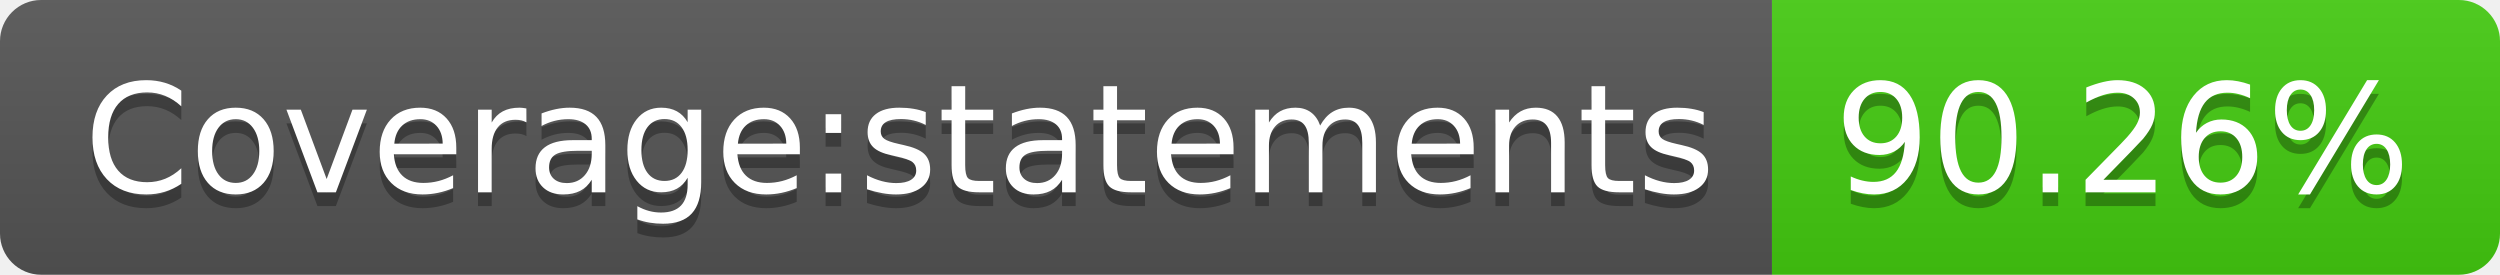
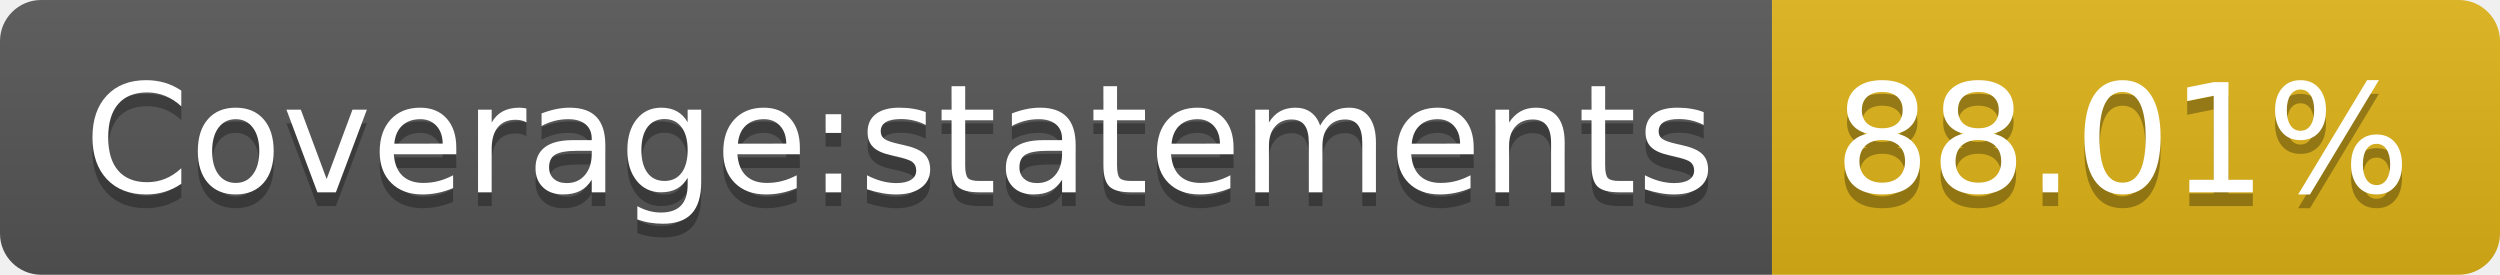
- <svg xmlns="http://www.w3.org/2000/svg" width="182" height="20" role="img" aria-label="Coverage:statements: 90.26%">
+ <svg xmlns="http://www.w3.org/2000/svg" width="182" height="20" role="img" aria-label="Coverage:statements: 88.01%">
  <linearGradient id="s" x2="0" y2="100%">
    <stop offset="0" stop-color="#bbb" stop-opacity=".1" />
    <stop offset="1" stop-opacity=".1" />
  </linearGradient>
  <clipPath id="r">
    <rect width="182" height="20" rx="3" fill="#fff" />
  </clipPath>
  <g clip-path="url(#r)">
    <rect width="129" height="20" fill="#555" />
-     <rect x="129" width="53" height="20" fill="#4c1" />
+     <rect x="129" width="53" height="20" fill="#dfb317" />
    <rect width="182" height="20" fill="url(#s)" />
  </g>
  <g fill="#fff" text-anchor="middle" font-family="Verdana,Geneva,DejaVu Sans,sans-serif" text-rendering="geometricPrecision" font-size="110">
    <text aria-hidden="true" x="655" y="150" fill="#010101" fill-opacity=".3" transform="scale(.1)" textLength="1190">Coverage:statements</text>
    <text x="655" y="140" transform="scale(.1)" fill="#fff" textLength="1190">Coverage:statements</text>
-     <text aria-hidden="true" x="1545" y="150" fill="#010101" fill-opacity=".3" transform="scale(.1)" textLength="430">90.26%</text>
-     <text x="1545" y="140" transform="scale(.1)" fill="#fff" textLength="430">90.26%</text>
+     <text aria-hidden="true" x="1545" y="150" fill="#010101" fill-opacity=".3" transform="scale(.1)" textLength="430">88.01%</text>
+     <text x="1545" y="140" transform="scale(.1)" fill="#fff" textLength="430">88.01%</text>
  </g>
</svg>
